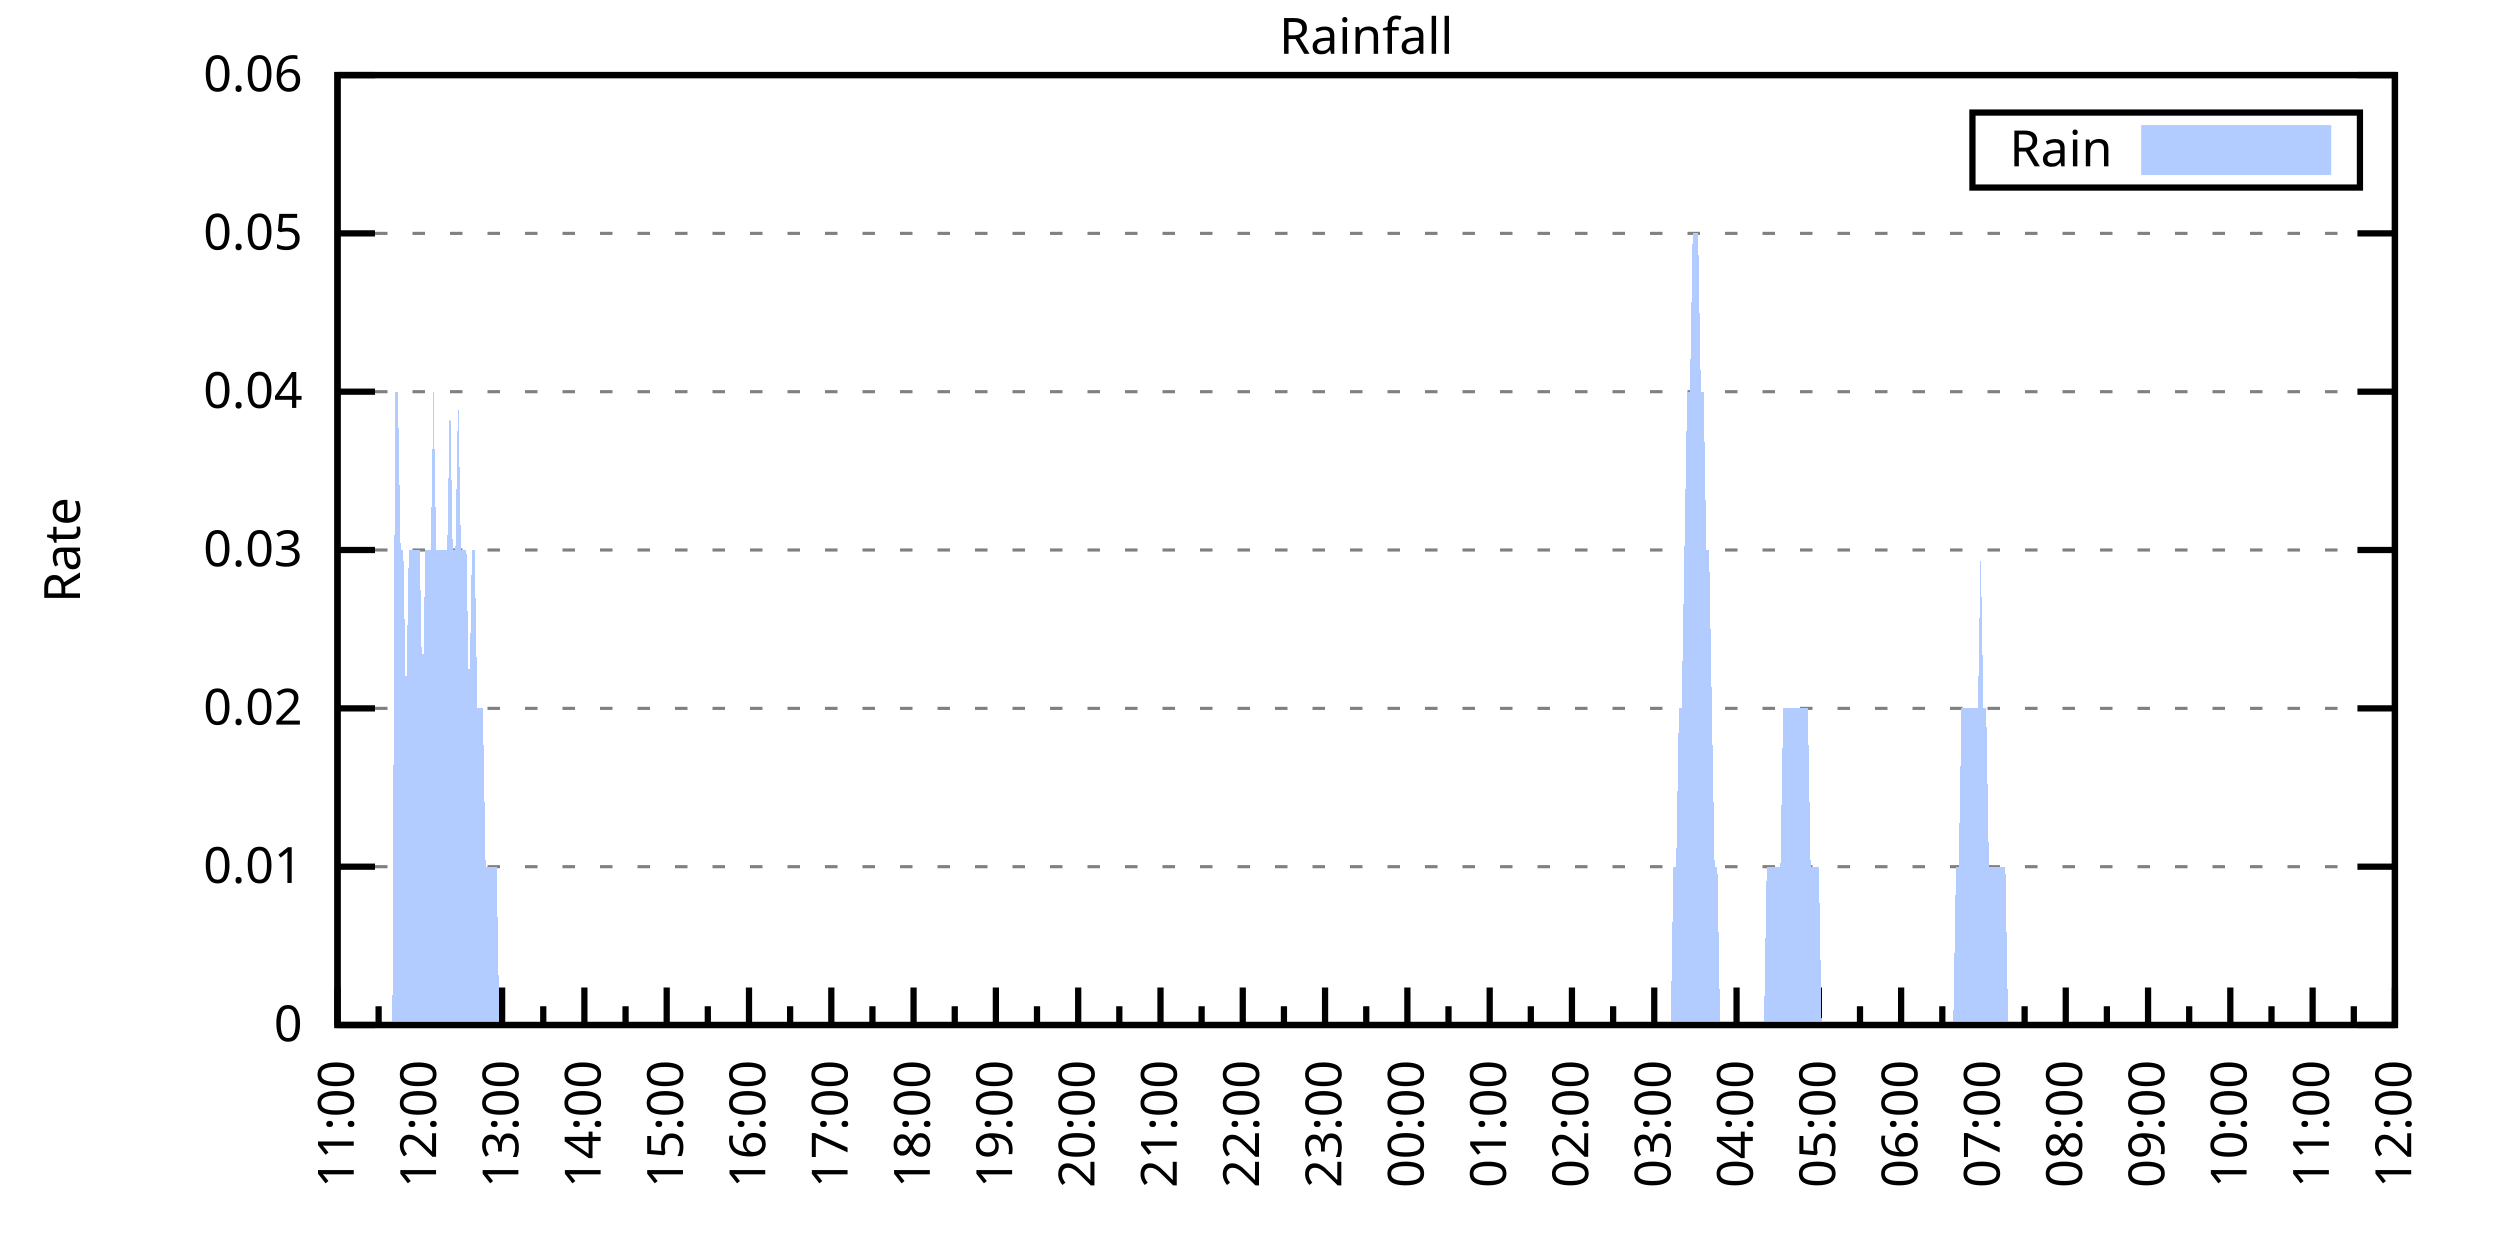
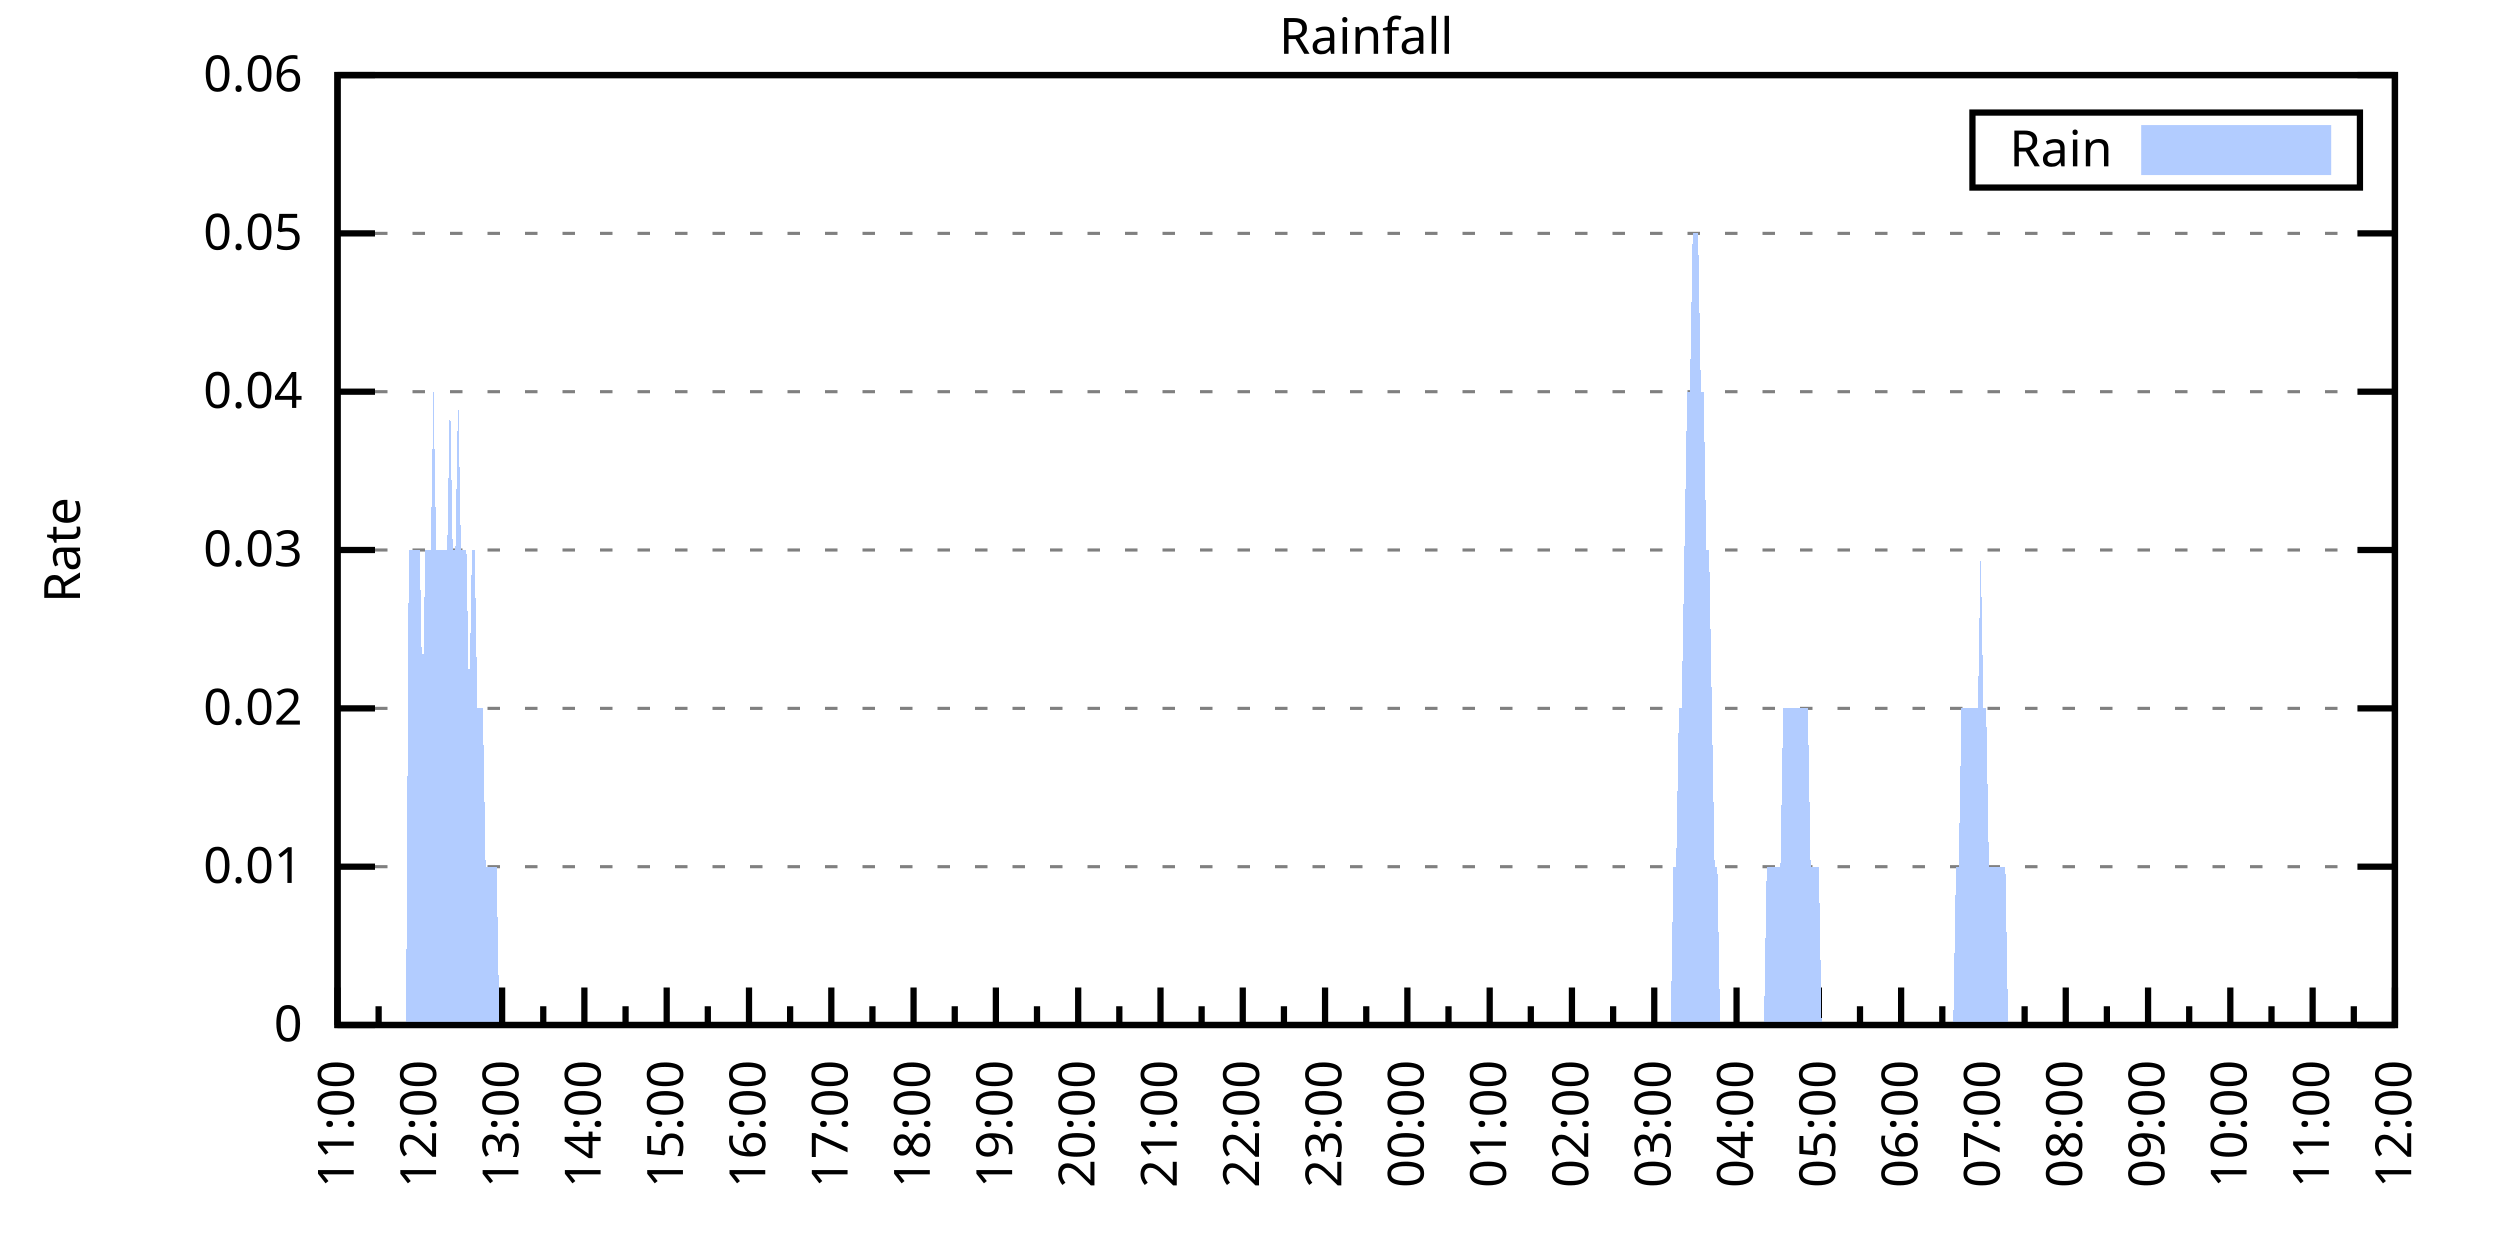
<svg xmlns="http://www.w3.org/2000/svg" xmlns:xlink="http://www.w3.org/1999/xlink" width="400" height="200" viewBox="0 0 400 200">
  <g id="gnuplot_canvas">
    <rect x="0" y="0" width="400" height="200" fill="none" />
    <defs>
      <circle id="gpDot" r="0.5" stroke-width="0.5" stroke="currentColor" />
      <path id="gpPt0" stroke-width="0.333" stroke="currentColor" d="M-1,0 h2 M0,-1 v2" />
      <path id="gpPt1" stroke-width="0.333" stroke="currentColor" d="M-1,-1 L1,1 M1,-1 L-1,1" />
      <path id="gpPt2" stroke-width="0.333" stroke="currentColor" d="M-1,0 L1,0 M0,-1 L0,1 M-1,-1 L1,1 M-1,1 L1,-1" />
      <rect id="gpPt3" stroke-width="0.333" stroke="currentColor" x="-1" y="-1" width="2" height="2" />
      <rect id="gpPt4" stroke-width="0.333" stroke="currentColor" fill="currentColor" x="-1" y="-1" width="2" height="2" />
      <circle id="gpPt5" stroke-width="0.333" stroke="currentColor" cx="0" cy="0" r="1" />
      <use xlink:href="#gpPt5" id="gpPt6" fill="currentColor" stroke="none" />
      <path id="gpPt7" stroke-width="0.333" stroke="currentColor" d="M0,-1.33 L-1.33,0.67 L1.33,0.67 z" />
      <use xlink:href="#gpPt7" id="gpPt8" fill="currentColor" stroke="none" />
      <use xlink:href="#gpPt7" id="gpPt9" stroke="currentColor" transform="rotate(180)" />
      <use xlink:href="#gpPt9" id="gpPt10" fill="currentColor" stroke="none" />
      <use xlink:href="#gpPt3" id="gpPt11" stroke="currentColor" transform="rotate(45)" />
      <use xlink:href="#gpPt11" id="gpPt12" fill="currentColor" stroke="none" />
      <path id="gpPt13" stroke-width="0.333" stroke="currentColor" d="M0,1.330 L1.265,0.411 L0.782,-1.067 L-0.782,-1.076 L-1.265,0.411 z" />
      <use xlink:href="#gpPt13" id="gpPt14" fill="currentColor" stroke="none" />
      <filter id="textbox" filterUnits="objectBoundingBox" x="0" y="0" height="1" width="1">
        <feFlood flood-color="white" flood-opacity="1" result="bgnd" />
        <feComposite in="SourceGraphic" in2="bgnd" operator="atop" />
      </filter>
      <filter id="greybox" filterUnits="objectBoundingBox" x="0" y="0" height="1" width="1">
        <feFlood flood-color="lightgrey" flood-opacity="1" result="grey" />
        <feComposite in="SourceGraphic" in2="grey" operator="atop" />
      </filter>
    </defs>
    <g fill="none" color="white" stroke="currentColor" stroke-width="1.00" stroke-linecap="butt" stroke-linejoin="miter">
</g>
    <g fill="none" color="black" stroke="currentColor" stroke-width="1.00" stroke-linecap="butt" stroke-linejoin="miter">
      <g stroke="none" shape-rendering="crispEdges">
        <polygon fill="rgb(255, 255, 255)" points="54.00,164.00 383.18,164.00 383.18,12.02 54.00,12.02 " />
      </g>
    </g>
    <g fill="none" color="black" stroke="currentColor" stroke-width="1.00" stroke-linecap="butt" stroke-linejoin="miter">
</g>
    <g fill="none" color="black" stroke="black" stroke-width="0.50" stroke-linecap="butt" stroke-linejoin="miter">
</g>
    <g fill="none" color="gray" stroke="currentColor" stroke-width="0.50" stroke-linecap="butt" stroke-linejoin="miter">
      <path stroke="gray" stroke-dasharray="2,4" class="gridline" d="M54.00,164.00 L383.19,164.00  " />
    </g>
    <g fill="none" color="gray" stroke="gray" stroke-width="1.00" stroke-linecap="butt" stroke-linejoin="miter">
</g>
    <g fill="none" color="black" stroke="currentColor" stroke-width="1.00" stroke-linecap="butt" stroke-linejoin="miter">
      <path stroke="black" d="M54.00,164.00 L60.00,164.00 M383.19,164.00 L377.19,164.00  " />
      <g transform="translate(48.40,166.60)" stroke="none" fill="black" font-family="Sans" font-size="8.00" text-anchor="end">
        <text>
          <tspan font-family="Sans"> 0</tspan>
        </text>
      </g>
    </g>
    <g fill="none" color="black" stroke="currentColor" stroke-width="1.00" stroke-linecap="butt" stroke-linejoin="miter">
</g>
    <g fill="none" color="black" stroke="black" stroke-width="0.50" stroke-linecap="butt" stroke-linejoin="miter">
</g>
    <g fill="none" color="gray" stroke="currentColor" stroke-width="0.50" stroke-linecap="butt" stroke-linejoin="miter">
      <path stroke="gray" stroke-dasharray="2,4" class="gridline" d="M54.00,138.67 L383.19,138.67  " />
    </g>
    <g fill="none" color="gray" stroke="gray" stroke-width="1.00" stroke-linecap="butt" stroke-linejoin="miter">
</g>
    <g fill="none" color="black" stroke="currentColor" stroke-width="1.00" stroke-linecap="butt" stroke-linejoin="miter">
      <path stroke="black" d="M54.00,138.67 L60.00,138.67 M383.19,138.67 L377.19,138.67  " />
      <g transform="translate(48.40,141.27)" stroke="none" fill="black" font-family="Sans" font-size="8.00" text-anchor="end">
        <text>
          <tspan font-family="Sans"> 0.01</tspan>
        </text>
      </g>
    </g>
    <g fill="none" color="black" stroke="currentColor" stroke-width="1.00" stroke-linecap="butt" stroke-linejoin="miter">
</g>
    <g fill="none" color="black" stroke="black" stroke-width="0.50" stroke-linecap="butt" stroke-linejoin="miter">
</g>
    <g fill="none" color="gray" stroke="currentColor" stroke-width="0.50" stroke-linecap="butt" stroke-linejoin="miter">
      <path stroke="gray" stroke-dasharray="2,4" class="gridline" d="M54.00,113.34 L383.19,113.34  " />
    </g>
    <g fill="none" color="gray" stroke="gray" stroke-width="1.00" stroke-linecap="butt" stroke-linejoin="miter">
</g>
    <g fill="none" color="black" stroke="currentColor" stroke-width="1.00" stroke-linecap="butt" stroke-linejoin="miter">
      <path stroke="black" d="M54.00,113.34 L60.00,113.34 M383.19,113.34 L377.19,113.34  " />
      <g transform="translate(48.40,115.94)" stroke="none" fill="black" font-family="Sans" font-size="8.00" text-anchor="end">
        <text>
          <tspan font-family="Sans"> 0.02</tspan>
        </text>
      </g>
    </g>
    <g fill="none" color="black" stroke="currentColor" stroke-width="1.00" stroke-linecap="butt" stroke-linejoin="miter">
</g>
    <g fill="none" color="black" stroke="black" stroke-width="0.50" stroke-linecap="butt" stroke-linejoin="miter">
</g>
    <g fill="none" color="gray" stroke="currentColor" stroke-width="0.50" stroke-linecap="butt" stroke-linejoin="miter">
      <path stroke="gray" stroke-dasharray="2,4" class="gridline" d="M54.00,88.00 L383.19,88.00  " />
    </g>
    <g fill="none" color="gray" stroke="gray" stroke-width="1.00" stroke-linecap="butt" stroke-linejoin="miter">
</g>
    <g fill="none" color="black" stroke="currentColor" stroke-width="1.00" stroke-linecap="butt" stroke-linejoin="miter">
      <path stroke="black" d="M54.00,88.00 L60.00,88.00 M383.19,88.00 L377.19,88.00  " />
      <g transform="translate(48.40,90.60)" stroke="none" fill="black" font-family="Sans" font-size="8.00" text-anchor="end">
        <text>
          <tspan font-family="Sans"> 0.03</tspan>
        </text>
      </g>
    </g>
    <g fill="none" color="black" stroke="currentColor" stroke-width="1.00" stroke-linecap="butt" stroke-linejoin="miter">
</g>
    <g fill="none" color="black" stroke="black" stroke-width="0.50" stroke-linecap="butt" stroke-linejoin="miter">
</g>
    <g fill="none" color="gray" stroke="currentColor" stroke-width="0.50" stroke-linecap="butt" stroke-linejoin="miter">
      <path stroke="gray" stroke-dasharray="2,4" class="gridline" d="M54.00,62.67 L383.19,62.67  " />
    </g>
    <g fill="none" color="gray" stroke="gray" stroke-width="1.00" stroke-linecap="butt" stroke-linejoin="miter">
</g>
    <g fill="none" color="black" stroke="currentColor" stroke-width="1.00" stroke-linecap="butt" stroke-linejoin="miter">
      <path stroke="black" d="M54.00,62.67 L60.00,62.67 M383.19,62.67 L377.19,62.67  " />
      <g transform="translate(48.40,65.27)" stroke="none" fill="black" font-family="Sans" font-size="8.00" text-anchor="end">
        <text>
          <tspan font-family="Sans"> 0.04</tspan>
        </text>
      </g>
    </g>
    <g fill="none" color="black" stroke="currentColor" stroke-width="1.00" stroke-linecap="butt" stroke-linejoin="miter">
</g>
    <g fill="none" color="black" stroke="black" stroke-width="0.50" stroke-linecap="butt" stroke-linejoin="miter">
</g>
    <g fill="none" color="gray" stroke="currentColor" stroke-width="0.50" stroke-linecap="butt" stroke-linejoin="miter">
      <path stroke="gray" stroke-dasharray="2,4" class="gridline" d="M54.00,37.34 L383.19,37.34  " />
    </g>
    <g fill="none" color="gray" stroke="gray" stroke-width="1.00" stroke-linecap="butt" stroke-linejoin="miter">
</g>
    <g fill="none" color="black" stroke="currentColor" stroke-width="1.00" stroke-linecap="butt" stroke-linejoin="miter">
      <path stroke="black" d="M54.00,37.34 L60.00,37.34 M383.19,37.34 L377.19,37.34  " />
      <g transform="translate(48.40,39.94)" stroke="none" fill="black" font-family="Sans" font-size="8.00" text-anchor="end">
        <text>
          <tspan font-family="Sans"> 0.05</tspan>
        </text>
      </g>
    </g>
    <g fill="none" color="black" stroke="currentColor" stroke-width="1.00" stroke-linecap="butt" stroke-linejoin="miter">
</g>
    <g fill="none" color="black" stroke="black" stroke-width="0.50" stroke-linecap="butt" stroke-linejoin="miter">
</g>
    <g fill="none" color="gray" stroke="currentColor" stroke-width="0.50" stroke-linecap="butt" stroke-linejoin="miter">
      <path stroke="gray" stroke-dasharray="2,4" class="gridline" d="M54.00,12.01 L383.19,12.01  " />
    </g>
    <g fill="none" color="gray" stroke="gray" stroke-width="1.00" stroke-linecap="butt" stroke-linejoin="miter">
</g>
    <g fill="none" color="black" stroke="currentColor" stroke-width="1.00" stroke-linecap="butt" stroke-linejoin="miter">
      <path stroke="black" d="M54.00,12.01 L60.00,12.01 M383.19,12.01 L377.19,12.01  " />
      <g transform="translate(48.40,14.61)" stroke="none" fill="black" font-family="Sans" font-size="8.00" text-anchor="end">
        <text>
          <tspan font-family="Sans"> 0.06</tspan>
        </text>
      </g>
    </g>
    <g fill="none" color="black" stroke="currentColor" stroke-width="1.00" stroke-linecap="butt" stroke-linejoin="miter">
      <path stroke="black" d="M54.00,164.00 L54.00,158.00  " />
      <g transform="translate(56.60,169.60) rotate(270)" stroke="none" fill="black" font-family="Sans" font-size="8.00" text-anchor="end">
        <text>
          <tspan font-family="Sans">11:00</tspan>
        </text>
      </g>
    </g>
    <g fill="none" color="black" stroke="currentColor" stroke-width="1.00" stroke-linecap="butt" stroke-linejoin="miter">
      <path stroke="black" d="M60.58,164.00 L60.58,161.00 M67.17,164.00 L67.17,158.00  " />
      <g transform="translate(69.77,169.60) rotate(270)" stroke="none" fill="black" font-family="Sans" font-size="8.00" text-anchor="end">
        <text>
          <tspan font-family="Sans">12:00</tspan>
        </text>
      </g>
    </g>
    <g fill="none" color="black" stroke="currentColor" stroke-width="1.00" stroke-linecap="butt" stroke-linejoin="miter">
      <path stroke="black" d="M73.75,164.00 L73.75,161.00 M80.34,164.00 L80.34,158.00  " />
      <g transform="translate(82.94,169.60) rotate(270)" stroke="none" fill="black" font-family="Sans" font-size="8.00" text-anchor="end">
        <text>
          <tspan font-family="Sans">13:00</tspan>
        </text>
      </g>
    </g>
    <g fill="none" color="black" stroke="currentColor" stroke-width="1.00" stroke-linecap="butt" stroke-linejoin="miter">
      <path stroke="black" d="M86.92,164.00 L86.92,161.00 M93.50,164.00 L93.50,158.00  " />
      <g transform="translate(96.10,169.60) rotate(270)" stroke="none" fill="black" font-family="Sans" font-size="8.00" text-anchor="end">
        <text>
          <tspan font-family="Sans">14:00</tspan>
        </text>
      </g>
    </g>
    <g fill="none" color="black" stroke="currentColor" stroke-width="1.00" stroke-linecap="butt" stroke-linejoin="miter">
      <path stroke="black" d="M100.09,164.00 L100.09,161.00 M106.67,164.00 L106.67,158.00  " />
      <g transform="translate(109.27,169.60) rotate(270)" stroke="none" fill="black" font-family="Sans" font-size="8.00" text-anchor="end">
        <text>
          <tspan font-family="Sans">15:00</tspan>
        </text>
      </g>
    </g>
    <g fill="none" color="black" stroke="currentColor" stroke-width="1.00" stroke-linecap="butt" stroke-linejoin="miter">
      <path stroke="black" d="M113.25,164.00 L113.25,161.00 M119.84,164.00 L119.84,158.00  " />
      <g transform="translate(122.44,169.60) rotate(270)" stroke="none" fill="black" font-family="Sans" font-size="8.00" text-anchor="end">
        <text>
          <tspan font-family="Sans">16:00</tspan>
        </text>
      </g>
    </g>
    <g fill="none" color="black" stroke="currentColor" stroke-width="1.00" stroke-linecap="butt" stroke-linejoin="miter">
      <path stroke="black" d="M126.42,164.00 L126.42,161.00 M133.01,164.00 L133.01,158.00  " />
      <g transform="translate(135.61,169.60) rotate(270)" stroke="none" fill="black" font-family="Sans" font-size="8.00" text-anchor="end">
        <text>
          <tspan font-family="Sans">17:00</tspan>
        </text>
      </g>
    </g>
    <g fill="none" color="black" stroke="currentColor" stroke-width="1.00" stroke-linecap="butt" stroke-linejoin="miter">
      <path stroke="black" d="M139.59,164.00 L139.59,161.00 M146.17,164.00 L146.17,158.00  " />
      <g transform="translate(148.77,169.60) rotate(270)" stroke="none" fill="black" font-family="Sans" font-size="8.00" text-anchor="end">
        <text>
          <tspan font-family="Sans">18:00</tspan>
        </text>
      </g>
    </g>
    <g fill="none" color="black" stroke="currentColor" stroke-width="1.00" stroke-linecap="butt" stroke-linejoin="miter">
      <path stroke="black" d="M152.76,164.00 L152.76,161.00 M159.34,164.00 L159.34,158.00  " />
      <g transform="translate(161.94,169.60) rotate(270)" stroke="none" fill="black" font-family="Sans" font-size="8.00" text-anchor="end">
        <text>
          <tspan font-family="Sans">19:00</tspan>
        </text>
      </g>
    </g>
    <g fill="none" color="black" stroke="currentColor" stroke-width="1.00" stroke-linecap="butt" stroke-linejoin="miter">
      <path stroke="black" d="M165.92,164.00 L165.92,161.00 M172.51,164.00 L172.51,158.00  " />
      <g transform="translate(175.11,169.60) rotate(270)" stroke="none" fill="black" font-family="Sans" font-size="8.00" text-anchor="end">
        <text>
          <tspan font-family="Sans">20:00</tspan>
        </text>
      </g>
    </g>
    <g fill="none" color="black" stroke="currentColor" stroke-width="1.00" stroke-linecap="butt" stroke-linejoin="miter">
      <path stroke="black" d="M179.09,164.00 L179.09,161.00 M185.68,164.00 L185.68,158.00  " />
      <g transform="translate(188.28,169.60) rotate(270)" stroke="none" fill="black" font-family="Sans" font-size="8.00" text-anchor="end">
        <text>
          <tspan font-family="Sans">21:00</tspan>
        </text>
      </g>
    </g>
    <g fill="none" color="black" stroke="currentColor" stroke-width="1.00" stroke-linecap="butt" stroke-linejoin="miter">
      <path stroke="black" d="M192.26,164.00 L192.26,161.00 M198.84,164.00 L198.84,158.00  " />
      <g transform="translate(201.44,169.60) rotate(270)" stroke="none" fill="black" font-family="Sans" font-size="8.00" text-anchor="end">
        <text>
          <tspan font-family="Sans">22:00</tspan>
        </text>
      </g>
    </g>
    <g fill="none" color="black" stroke="currentColor" stroke-width="1.00" stroke-linecap="butt" stroke-linejoin="miter">
      <path stroke="black" d="M205.43,164.00 L205.43,161.00 M212.01,164.00 L212.01,158.00  " />
      <g transform="translate(214.61,169.60) rotate(270)" stroke="none" fill="black" font-family="Sans" font-size="8.00" text-anchor="end">
        <text>
          <tspan font-family="Sans">23:00</tspan>
        </text>
      </g>
    </g>
    <g fill="none" color="black" stroke="currentColor" stroke-width="1.00" stroke-linecap="butt" stroke-linejoin="miter">
      <path stroke="black" d="M218.60,164.00 L218.60,161.00 M225.18,164.00 L225.18,158.00  " />
      <g transform="translate(227.78,169.60) rotate(270)" stroke="none" fill="black" font-family="Sans" font-size="8.00" text-anchor="end">
        <text>
          <tspan font-family="Sans">00:00</tspan>
        </text>
      </g>
    </g>
    <g fill="none" color="black" stroke="currentColor" stroke-width="1.00" stroke-linecap="butt" stroke-linejoin="miter">
      <path stroke="black" d="M231.76,164.00 L231.76,161.00 M238.35,164.00 L238.35,158.00  " />
      <g transform="translate(240.95,169.60) rotate(270)" stroke="none" fill="black" font-family="Sans" font-size="8.00" text-anchor="end">
        <text>
          <tspan font-family="Sans">01:00</tspan>
        </text>
      </g>
    </g>
    <g fill="none" color="black" stroke="currentColor" stroke-width="1.00" stroke-linecap="butt" stroke-linejoin="miter">
      <path stroke="black" d="M244.93,164.00 L244.93,161.00 M251.51,164.00 L251.51,158.00  " />
      <g transform="translate(254.11,169.60) rotate(270)" stroke="none" fill="black" font-family="Sans" font-size="8.00" text-anchor="end">
        <text>
          <tspan font-family="Sans">02:00</tspan>
        </text>
      </g>
    </g>
    <g fill="none" color="black" stroke="currentColor" stroke-width="1.00" stroke-linecap="butt" stroke-linejoin="miter">
      <path stroke="black" d="M258.10,164.00 L258.10,161.00 M264.68,164.00 L264.68,158.00  " />
      <g transform="translate(267.28,169.60) rotate(270)" stroke="none" fill="black" font-family="Sans" font-size="8.00" text-anchor="end">
        <text>
          <tspan font-family="Sans">03:00</tspan>
        </text>
      </g>
    </g>
    <g fill="none" color="black" stroke="currentColor" stroke-width="1.00" stroke-linecap="butt" stroke-linejoin="miter">
      <path stroke="black" d="M271.27,164.00 L271.27,161.00 M277.85,164.00 L277.85,158.00  " />
      <g transform="translate(280.45,169.60) rotate(270)" stroke="none" fill="black" font-family="Sans" font-size="8.00" text-anchor="end">
        <text>
          <tspan font-family="Sans">04:00</tspan>
        </text>
      </g>
    </g>
    <g fill="none" color="black" stroke="currentColor" stroke-width="1.00" stroke-linecap="butt" stroke-linejoin="miter">
      <path stroke="black" d="M284.43,164.00 L284.43,161.00 M291.02,164.00 L291.02,158.00  " />
      <g transform="translate(293.62,169.60) rotate(270)" stroke="none" fill="black" font-family="Sans" font-size="8.00" text-anchor="end">
        <text>
          <tspan font-family="Sans">05:00</tspan>
        </text>
      </g>
    </g>
    <g fill="none" color="black" stroke="currentColor" stroke-width="1.00" stroke-linecap="butt" stroke-linejoin="miter">
      <path stroke="black" d="M297.60,164.00 L297.60,161.00 M304.18,164.00 L304.18,158.00  " />
      <g transform="translate(306.78,169.60) rotate(270)" stroke="none" fill="black" font-family="Sans" font-size="8.00" text-anchor="end">
        <text>
          <tspan font-family="Sans">06:00</tspan>
        </text>
      </g>
    </g>
    <g fill="none" color="black" stroke="currentColor" stroke-width="1.00" stroke-linecap="butt" stroke-linejoin="miter">
      <path stroke="black" d="M310.77,164.00 L310.77,161.00 M317.35,164.00 L317.35,158.00  " />
      <g transform="translate(319.95,169.60) rotate(270)" stroke="none" fill="black" font-family="Sans" font-size="8.00" text-anchor="end">
        <text>
          <tspan font-family="Sans">07:00</tspan>
        </text>
      </g>
    </g>
    <g fill="none" color="black" stroke="currentColor" stroke-width="1.00" stroke-linecap="butt" stroke-linejoin="miter">
      <path stroke="black" d="M323.94,164.00 L323.94,161.00 M330.52,164.00 L330.52,158.00  " />
      <g transform="translate(333.12,169.60) rotate(270)" stroke="none" fill="black" font-family="Sans" font-size="8.00" text-anchor="end">
        <text>
          <tspan font-family="Sans">08:00</tspan>
        </text>
      </g>
    </g>
    <g fill="none" color="black" stroke="currentColor" stroke-width="1.00" stroke-linecap="butt" stroke-linejoin="miter">
      <path stroke="black" d="M337.10,164.00 L337.10,161.00 M343.69,164.00 L343.69,158.00  " />
      <g transform="translate(346.29,169.60) rotate(270)" stroke="none" fill="black" font-family="Sans" font-size="8.00" text-anchor="end">
        <text>
          <tspan font-family="Sans">09:00</tspan>
        </text>
      </g>
    </g>
    <g fill="none" color="black" stroke="currentColor" stroke-width="1.00" stroke-linecap="butt" stroke-linejoin="miter">
      <path stroke="black" d="M350.27,164.00 L350.27,161.00 M356.85,164.00 L356.85,158.00  " />
      <g transform="translate(359.45,169.60) rotate(270)" stroke="none" fill="black" font-family="Sans" font-size="8.00" text-anchor="end">
        <text>
          <tspan font-family="Sans">10:00</tspan>
        </text>
      </g>
    </g>
    <g fill="none" color="black" stroke="currentColor" stroke-width="1.00" stroke-linecap="butt" stroke-linejoin="miter">
      <path stroke="black" d="M363.44,164.00 L363.44,161.00 M370.02,164.00 L370.02,158.00  " />
      <g transform="translate(372.62,169.60) rotate(270)" stroke="none" fill="black" font-family="Sans" font-size="8.00" text-anchor="end">
        <text>
          <tspan font-family="Sans">11:00</tspan>
        </text>
      </g>
    </g>
    <g fill="none" color="black" stroke="currentColor" stroke-width="1.00" stroke-linecap="butt" stroke-linejoin="miter">
      <path stroke="black" d="M376.61,164.00 L376.61,161.00 M383.19,164.00 L383.19,158.00  " />
      <g transform="translate(385.79,169.60) rotate(270)" stroke="none" fill="black" font-family="Sans" font-size="8.00" text-anchor="end">
        <text>
          <tspan font-family="Sans">12:00</tspan>
        </text>
      </g>
    </g>
    <g fill="none" color="black" stroke="currentColor" stroke-width="1.00" stroke-linecap="butt" stroke-linejoin="miter">
</g>
    <g fill="none" color="black" stroke="currentColor" stroke-width="1.00" stroke-linecap="butt" stroke-linejoin="miter">
      <path stroke="black" d="M54.00,12.01 L54.00,164.00 L383.19,164.00 L383.19,12.01 L54.00,12.01 Z  " />
    </g>
    <g fill="none" color="black" stroke="currentColor" stroke-width="1.00" stroke-linecap="butt" stroke-linejoin="miter">
      <g transform="translate(12.80,88.01) rotate(270)" stroke="none" fill="black" font-family="Sans" font-size="8.00" text-anchor="middle">
        <text>
          <tspan font-family="Sans">Rate</tspan>
        </text>
      </g>
    </g>
    <g fill="none" color="black" stroke="currentColor" stroke-width="1.00" stroke-linecap="butt" stroke-linejoin="miter">
</g>
    <g fill="none" color="black" stroke="currentColor" stroke-width="1.00" stroke-linecap="butt" stroke-linejoin="miter">
      <path stroke="black" d="M315.59,30.01 L315.59,18.01 L377.59,18.01 L377.59,30.01 L315.59,30.01 Z  " />
    </g>
    <g id="Rainfall_plot_1">
      <g fill="none" color="white" stroke="black" stroke-width="2.00" stroke-linecap="butt" stroke-linejoin="miter">
</g>
      <g fill="none" color="black" stroke="currentColor" stroke-width="2.00" stroke-linecap="butt" stroke-linejoin="miter">
        <g transform="translate(337.99,26.61)" stroke="none" fill="black" font-family="Sans" font-size="8.00" text-anchor="end">
          <text>
            <tspan font-family="Sans">Rain</tspan>
          </text>
        </g>
      </g>
      <g fill="none" color="black" stroke="currentColor" stroke-width="2.00" stroke-linecap="butt" stroke-linejoin="miter">
        <g stroke="none" shape-rendering="crispEdges">
          <polygon fill="rgb(178, 204, 255)" points="343.59,27.01 371.99,27.01 371.99,21.01 343.59,21.01 " />
        </g>
        <path stroke="rgb(178, 204, 255)" d="M343.59,27.01 L371.99,27.01 L371.99,21.01 L343.59,21.01 L343.59,27.01 Z  " />
      </g>
      <g fill="none" color="black" stroke="currentColor" stroke-width="2.00" stroke-linecap="butt" stroke-linejoin="miter">
        <g stroke="none" shape-rendering="crispEdges">
-           <polygon fill="rgb(178, 204, 255)" points="58.83,164.00 59.27,164.00 59.71,164.00 60.14,164.00 60.58,164.00 61.02,164.00 61.46,164.00 61.90,164.00 62.34,164.00 62.78,164.00 63.22,62.67 63.66,62.67 64.10,88.00 64.53,88.00 64.97,113.34 65.41,88.00 65.85,88.00 66.29,88.00 66.73,88.00 67.17,88.00 67.61,113.34 68.05,88.00 68.48,88.00 68.92,88.00 69.36,62.67 69.80,88.00 70.24,88.00 70.68,88.00 71.12,88.00 71.56,88.00 72.00,62.67 72.43,88.00 72.87,88.00 73.31,62.67 73.75,88.00 74.19,88.00 74.63,88.00 75.07,113.34 75.51,88.00 75.95,88.00 76.38,113.34 76.82,113.34 77.26,113.34 77.70,138.67 78.14,138.67 78.58,138.67 79.02,138.67 79.46,138.67 79.90,164.00 80.34,164.00 80.77,164.00 81.21,164.00 81.65,164.00 82.09,164.00 82.53,164.00 82.97,164.00 83.41,164.00 83.85,164.00 84.29,164.00 84.72,164.00 85.16,164.00 85.60,164.00 86.04,164.00 86.48,164.00 86.92,164.00 87.36,164.00 87.80,164.00 88.24,164.00 88.67,164.00 89.11,164.00 89.55,164.00 89.99,164.00 90.43,164.00 90.87,164.00 91.31,164.00 91.75,164.00 92.19,164.00 92.62,164.00 93.06,164.00 93.50,164.00 93.94,164.00 94.38,164.00 94.82,164.00 95.26,164.00 95.70,164.00 96.14,164.00 96.58,164.00 97.01,164.00 97.45,164.00 97.89,164.00 98.33,164.00 98.77,164.00 99.21,164.00 99.65,164.00 100.09,164.00 100.53,164.00 100.96,164.00 101.40,164.00 101.84,164.00 102.28,164.00 102.72,164.00 103.16,164.00 103.60,164.00 104.04,164.00 104.48,164.00 104.91,164.00 105.35,164.00 105.79,164.00 106.23,164.00 106.67,164.00 107.11,164.00 107.55,164.00 107.99,164.00 108.43,164.00 108.87,164.00 109.30,164.00 109.74,164.00 110.18,164.00 110.62,164.00 111.06,164.00 111.50,164.00 111.94,164.00 112.38,164.00 112.82,164.00 113.25,164.00 113.69,164.00 114.13,164.00 114.57,164.00 115.01,164.00 115.45,164.00 115.89,164.00 116.33,164.00 116.77,164.00 117.20,164.00 117.64,164.00 118.08,164.00 118.52,164.00 118.96,164.00 119.40,164.00 119.84,164.00 120.28,164.00 120.72,164.00 121.15,164.00 121.59,164.00 122.03,164.00 122.47,164.00 122.91,164.00 123.35,164.00 123.79,164.00 124.23,164.00 124.67,164.00 125.11,164.00 125.54,164.00 125.98,164.00 126.42,164.00 126.86,164.00 127.30,164.00 127.74,164.00 128.18,164.00 128.62,164.00 129.06,164.00 129.49,164.00 129.93,164.00 130.37,164.00 130.81,164.00 131.25,164.00 131.69,164.00 132.13,164.00 132.57,164.00 133.01,164.00 133.44,164.00 133.88,164.00 134.32,164.00 134.76,164.00 135.20,164.00 135.64,164.00 136.08,164.00 136.52,164.00 136.96,164.00 137.39,164.00 137.83,164.00 138.27,164.00 138.71,164.00 139.15,164.00 139.59,164.00 140.03,164.00 140.47,164.00 140.91,164.00 141.35,164.00 141.78,164.00 142.22,164.00 142.66,164.00 143.10,164.00 143.54,164.00 143.98,164.00 144.42,164.00 144.86,164.00 145.30,164.00 145.73,164.00 146.17,164.00 146.61,164.00 147.05,164.00 147.49,164.00 147.93,164.00 148.37,164.00 148.81,164.00 149.25,164.00 149.68,164.00 150.12,164.00 150.56,164.00 151.00,164.00 151.44,164.00 151.88,164.00 152.32,164.00 152.76,164.00 153.20,164.00 153.63,164.00 154.07,164.00 154.51,164.00 154.95,164.00 155.39,164.00 155.83,164.00 156.27,164.00 156.71,164.00 157.15,164.00 157.59,164.00 158.02,164.00 158.46,164.00 158.90,164.00 159.34,164.00 159.78,164.00 160.22,164.00 160.66,164.00 161.10,164.00 161.54,164.00 161.97,164.00 162.41,164.00 162.85,164.00 163.29,164.00 163.73,164.00 164.17,164.00 164.61,164.00 165.05,164.00 165.49,164.00 165.92,164.00 166.36,164.00 166.80,164.00 167.24,164.00 167.68,164.00 168.12,164.00 168.56,164.00 169.00,164.00 169.44,164.00 169.87,164.00 170.31,164.00 170.75,164.00 171.19,164.00 171.63,164.00 172.07,164.00 172.51,164.00 172.95,164.00 173.39,164.00 173.83,164.00 174.26,164.00 174.70,164.00 175.14,164.00 175.58,164.00 176.02,164.00 176.46,164.00 176.90,164.00 177.34,164.00 177.78,164.00 178.21,164.00 178.65,164.00 179.09,164.00 179.53,164.00 179.97,164.00 180.41,164.00 180.85,164.00 181.29,164.00 181.73,164.00 182.16,164.00 182.60,164.00 183.04,164.00 183.48,164.00 183.92,164.00 184.36,164.00 184.80,164.00 185.24,164.00 185.68,164.00 186.11,164.00 186.55,164.00 186.99,164.00 187.43,164.00 187.87,164.00 188.31,164.00 188.75,164.00 189.19,164.00 189.63,164.00 190.07,164.00 190.50,164.00 190.94,164.00 191.38,164.00 191.82,164.00 192.26,164.00 192.70,164.00 193.14,164.00 193.58,164.00 194.02,164.00 194.45,164.00 194.89,164.00 195.33,164.00 195.77,164.00 196.21,164.00 196.65,164.00 197.09,164.00 197.53,164.00 197.97,164.00 198.40,164.00 198.84,164.00 199.28,164.00 199.72,164.00 200.16,164.00 200.60,164.00 201.04,164.00 201.48,164.00 201.92,164.00 202.35,164.00 202.79,164.00 203.23,164.00 203.67,164.00 204.11,164.00 204.55,164.00 204.99,164.00 205.43,164.00 205.87,164.00 206.31,164.00 206.74,164.00 207.18,164.00 207.62,164.00 208.06,164.00 208.50,164.00 208.94,164.00 209.38,164.00 209.82,164.00 210.26,164.00 210.69,164.00 211.13,164.00 211.57,164.00 212.01,164.00 212.45,164.00 212.89,164.00 213.33,164.00 213.77,164.00 214.21,164.00 214.64,164.00 215.08,164.00 215.52,164.00 215.96,164.00 216.40,164.00 216.84,164.00 217.28,164.00 217.72,164.00 218.16,164.00 218.60,164.00 219.03,164.00 219.47,164.00 219.91,164.00 220.35,164.00 220.79,164.00 221.23,164.00 221.67,164.00 222.11,164.00 222.55,164.00 222.98,164.00 223.42,164.00 223.86,164.00 224.30,164.00 224.74,164.00 225.18,164.00 225.62,164.00 226.06,164.00 226.50,164.00 226.93,164.00 227.37,164.00 227.81,164.00 228.25,164.00 228.69,164.00 229.13,164.00 229.57,164.00 230.01,164.00 230.45,164.00 230.88,164.00 231.32,164.00 231.76,164.00 232.20,164.00 232.64,164.00 233.08,164.00 233.52,164.00 233.96,164.00 234.40,164.00 234.84,164.00 235.27,164.00 235.71,164.00 236.15,164.00 236.59,164.00 237.03,164.00 237.47,164.00 237.91,164.00 238.35,164.00 238.79,164.00 239.22,164.00 239.66,164.00 240.10,164.00 240.54,164.00 240.98,164.00 241.42,164.00 241.86,164.00 242.30,164.00 242.74,164.00 243.17,164.00 243.61,164.00 244.05,164.00 244.49,164.00 244.93,164.00 245.37,164.00 245.81,164.00 246.25,164.00 246.69,164.00 247.12,164.00 247.56,164.00 248.00,164.00 248.44,164.00 248.88,164.00 249.32,164.00 249.76,164.00 250.20,164.00 250.64,164.00 251.08,164.00 251.51,164.00 251.95,164.00 252.39,164.00 252.83,164.00 253.27,164.00 253.71,164.00 254.15,164.00 254.59,164.00 255.03,164.00 255.46,164.00 255.90,164.00 256.34,164.00 256.78,164.00 257.22,164.00 257.66,164.00 258.10,164.00 258.54,164.00 258.98,164.00 259.41,164.00 259.85,164.00 260.29,164.00 260.73,164.00 261.17,164.00 261.61,164.00 262.05,164.00 262.49,164.00 262.93,164.00 263.36,164.00 263.80,164.00 264.24,164.00 264.68,164.00 265.12,164.00 265.56,164.00 266.00,164.00 266.44,164.00 266.88,164.00 267.32,164.00 267.75,138.67 268.19,138.67 268.63,113.34 269.07,113.34 269.51,88.00 269.95,62.67 270.39,62.67 270.83,37.34 271.27,37.34 271.70,37.34 272.14,62.67 272.58,62.67 273.02,88.00 273.46,88.00 273.90,113.34 274.34,138.67 274.78,138.67 275.22,164.00 275.65,164.00 276.09,164.00 276.53,164.00 276.97,164.00 277.41,164.00 277.85,164.00 278.29,164.00 278.73,164.00 279.17,164.00 279.60,164.00 280.04,164.00 280.48,164.00 280.92,164.00 281.36,164.00 281.80,164.00 282.24,164.00 282.68,138.67 283.12,138.67 283.56,138.67 283.99,138.67 284.43,138.67 284.87,138.67 285.31,113.34 285.75,113.34 286.19,113.34 286.63,113.34 287.07,113.34 287.51,113.34 287.94,113.34 288.38,113.34 288.82,113.34 289.26,113.34 289.70,138.67 290.14,138.67 290.58,138.67 291.02,138.67 291.46,164.00 291.89,164.00 292.33,164.00 292.77,164.00 293.21,164.00 293.65,164.00 294.09,164.00 294.53,164.00 294.97,164.00 295.41,164.00 295.84,164.00 296.28,164.00 296.72,164.00 297.16,164.00 297.60,164.00 298.04,164.00 298.48,164.00 298.92,164.00 299.36,164.00 299.80,164.00 300.23,164.00 300.67,164.00 301.11,164.00 301.55,164.00 301.99,164.00 302.43,164.00 302.87,164.00 303.31,164.00 303.75,164.00 304.18,164.00 304.62,164.00 305.06,164.00 305.50,164.00 305.94,164.00 306.38,164.00 306.82,164.00 307.26,164.00 307.70,164.00 308.13,164.00 308.57,164.00 309.01,164.00 309.45,164.00 309.89,164.00 310.33,164.00 310.77,164.00 311.21,164.00 311.65,164.00 312.08,164.00 312.52,164.00 312.96,138.67 313.40,138.67 313.84,113.34 314.28,113.34 314.72,113.34 315.16,113.34 315.60,113.34 316.04,113.34 316.47,113.34 316.91,88.00 317.35,113.34 317.79,113.34 318.23,138.67 318.67,138.67 319.11,138.67 319.55,138.67 319.99,138.67 320.42,138.67 320.86,138.67 321.30,164.00 321.74,164.00 322.18,164.00 322.62,164.00 323.06,164.00 323.50,164.00 323.94,164.00 324.37,164.00 324.81,164.00 325.25,164.00 325.69,164.00 326.13,164.00 326.57,164.00 327.01,164.00 327.45,164.00 327.89,164.00 328.33,164.00 328.76,164.00 329.20,164.00 329.64,164.00 330.08,164.00 330.52,164.00 330.96,164.00 331.40,164.00 331.84,164.00 332.28,164.00 332.71,164.00 333.15,164.00 333.59,164.00 334.03,164.00 334.47,164.00 334.91,164.00 335.35,164.00 335.79,164.00 336.23,164.00 336.66,164.00 337.10,164.00 337.54,164.00 337.98,164.00 338.42,164.00 338.86,164.00 339.30,164.00 339.74,164.00 340.18,164.00 340.61,164.00 341.05,164.00 341.49,164.00 341.93,164.00 342.37,164.00 342.81,164.00 343.25,164.00 343.69,164.00 344.13,164.00 344.57,164.00 345.00,164.00 345.44,164.00 345.88,164.00 346.32,164.00 346.76,164.00 347.20,164.00 347.64,164.00 348.08,164.00 348.52,164.00 348.95,164.00 349.39,164.00 349.83,164.00 350.27,164.00 350.71,164.00 351.15,164.00 351.59,164.00 352.03,164.00 352.47,164.00 352.90,164.00 353.34,164.00 353.78,164.00 354.22,164.00 354.66,164.00 355.10,164.00 355.54,164.00 355.98,164.00 356.42,164.00 356.85,164.00 357.29,164.00 357.73,164.00 358.17,164.00 358.61,164.00 359.05,164.00 359.49,164.00 359.93,164.00 360.37,164.00 360.81,164.00 361.24,164.00 361.68,164.00 362.12,164.00 362.56,164.00 363.00,164.00 363.44,164.00 363.88,164.00 364.32,164.00 364.76,164.00 365.19,164.00 365.63,164.00 366.07,164.00 366.51,164.00 366.95,164.00 367.39,164.00 367.83,164.00 368.27,164.00 368.71,164.00 369.14,164.00 369.58,164.00 370.02,164.00 370.46,164.00 370.90,164.00 371.34,164.00 371.78,164.00 372.22,164.00 372.66,164.00 373.09,164.00 373.53,164.00 373.97,164.00 374.41,164.00 374.41,164.00 58.83,164.00 " />
+           <polygon fill="rgb(178, 204, 255)" points="61.02,164.00 61.46,164.00 61.90,164.00 62.34,164.00 62.78,164.00 63.22,164.00 63.66,164.00 64.10,164.00 64.53,164.00 64.97,164.00 65.41,88.00 65.85,88.00 66.29,88.00 66.73,88.00 67.17,88.00 67.61,113.34 68.05,88.00 68.48,88.00 68.92,88.00 69.36,62.67 69.80,88.00 70.24,88.00 70.68,88.00 71.12,88.00 71.56,88.00 72.00,62.67 72.43,88.00 72.87,88.00 73.31,62.67 73.75,88.00 74.19,88.00 74.63,88.00 75.07,113.34 75.51,88.00 75.95,88.00 76.38,113.34 76.82,113.34 77.26,113.34 77.70,138.67 78.14,138.67 78.58,138.67 79.02,138.67 79.46,138.67 79.90,164.00 80.34,164.00 80.77,164.00 81.21,164.00 81.65,164.00 82.09,164.00 82.53,164.00 82.97,164.00 83.41,164.00 83.85,164.00 84.29,164.00 84.72,164.00 85.16,164.00 85.60,164.00 86.04,164.00 86.48,164.00 86.92,164.00 87.36,164.00 87.80,164.00 88.24,164.00 88.67,164.00 89.11,164.00 89.55,164.00 89.99,164.00 90.43,164.00 90.87,164.00 91.31,164.00 91.75,164.00 92.19,164.00 92.62,164.00 93.06,164.00 93.50,164.00 93.94,164.00 94.38,164.00 94.82,164.00 95.26,164.00 95.70,164.00 96.14,164.00 96.58,164.00 97.01,164.00 97.45,164.00 97.89,164.00 98.33,164.00 98.77,164.00 99.21,164.00 99.65,164.00 100.09,164.00 100.53,164.00 100.96,164.00 101.40,164.00 101.84,164.00 102.28,164.00 102.72,164.00 103.16,164.00 103.60,164.00 104.04,164.00 104.48,164.00 104.91,164.00 105.35,164.00 105.79,164.00 106.23,164.00 106.67,164.00 107.11,164.00 107.55,164.00 107.99,164.00 108.43,164.00 108.87,164.00 109.30,164.00 109.74,164.00 110.18,164.00 110.62,164.00 111.06,164.00 111.50,164.00 111.94,164.00 112.38,164.00 112.82,164.00 113.25,164.00 113.69,164.00 114.13,164.00 114.57,164.00 115.01,164.00 115.45,164.00 115.89,164.00 116.33,164.00 116.77,164.00 117.20,164.00 117.64,164.00 118.08,164.00 118.52,164.00 118.96,164.00 119.40,164.00 119.84,164.00 120.28,164.00 120.72,164.00 121.15,164.00 121.59,164.00 122.03,164.00 122.47,164.00 122.91,164.00 123.35,164.00 123.79,164.00 124.23,164.00 124.67,164.00 125.11,164.00 125.54,164.00 125.98,164.00 126.42,164.00 126.86,164.00 127.30,164.00 127.74,164.00 128.18,164.00 128.62,164.00 129.06,164.00 129.49,164.00 129.93,164.00 130.37,164.00 130.81,164.00 131.25,164.00 131.69,164.00 132.13,164.00 132.57,164.00 133.01,164.00 133.44,164.00 133.88,164.00 134.32,164.00 134.76,164.00 135.20,164.00 135.64,164.00 136.08,164.00 136.52,164.00 136.96,164.00 137.39,164.00 137.83,164.00 138.27,164.00 138.71,164.00 139.15,164.00 139.59,164.00 140.03,164.00 140.47,164.00 140.91,164.00 141.35,164.00 141.78,164.00 142.22,164.00 142.66,164.00 143.10,164.00 143.54,164.00 143.98,164.00 144.42,164.00 144.86,164.00 145.30,164.00 145.73,164.00 146.17,164.00 146.61,164.00 147.05,164.00 147.49,164.00 147.93,164.00 148.37,164.00 148.81,164.00 149.25,164.00 149.68,164.00 150.12,164.00 150.56,164.00 151.00,164.00 151.44,164.00 151.88,164.00 152.32,164.00 152.76,164.00 153.20,164.00 153.63,164.00 154.07,164.00 154.51,164.00 154.95,164.00 155.39,164.00 155.83,164.00 156.27,164.00 156.71,164.00 157.15,164.00 157.59,164.00 158.02,164.00 158.46,164.00 158.90,164.00 159.34,164.00 159.78,164.00 160.22,164.00 160.66,164.00 161.10,164.00 161.54,164.00 161.97,164.00 162.41,164.00 162.85,164.00 163.29,164.00 163.73,164.00 164.17,164.00 164.61,164.00 165.05,164.00 165.49,164.00 165.92,164.00 166.36,164.00 166.80,164.00 167.24,164.00 167.68,164.00 168.12,164.00 168.56,164.00 169.00,164.00 169.44,164.00 169.87,164.00 170.31,164.00 170.75,164.00 171.19,164.00 171.63,164.00 172.07,164.00 172.51,164.00 172.95,164.00 173.39,164.00 173.83,164.00 174.26,164.00 174.70,164.00 175.14,164.00 175.58,164.00 176.02,164.00 176.46,164.00 176.90,164.00 177.34,164.00 177.78,164.00 178.21,164.00 178.65,164.00 179.09,164.00 179.53,164.00 179.97,164.00 180.41,164.00 180.85,164.00 181.29,164.00 181.73,164.00 182.16,164.00 182.60,164.00 183.04,164.00 183.48,164.00 183.92,164.00 184.36,164.00 184.80,164.00 185.24,164.00 185.68,164.00 186.11,164.00 186.55,164.00 186.99,164.00 187.43,164.00 187.87,164.00 188.31,164.00 188.75,164.00 189.19,164.00 189.63,164.00 190.07,164.00 190.50,164.00 190.94,164.00 191.38,164.00 191.82,164.00 192.26,164.00 192.70,164.00 193.14,164.00 193.58,164.00 194.02,164.00 194.45,164.00 194.89,164.00 195.33,164.00 195.77,164.00 196.21,164.00 196.65,164.00 197.09,164.00 197.53,164.00 197.97,164.00 198.40,164.00 198.84,164.00 199.28,164.00 199.72,164.00 200.16,164.00 200.60,164.00 201.04,164.00 201.48,164.00 201.92,164.00 202.35,164.00 202.79,164.00 203.23,164.00 203.67,164.00 204.11,164.00 204.55,164.00 204.99,164.00 205.43,164.00 205.87,164.00 206.31,164.00 206.74,164.00 207.18,164.00 207.62,164.00 208.06,164.00 208.50,164.00 208.94,164.00 209.38,164.00 209.82,164.00 210.26,164.00 210.69,164.00 211.13,164.00 211.57,164.00 212.01,164.00 212.45,164.00 212.89,164.00 213.33,164.00 213.77,164.00 214.21,164.00 214.64,164.00 215.08,164.00 215.52,164.00 215.96,164.00 216.40,164.00 216.84,164.00 217.28,164.00 217.72,164.00 218.16,164.00 218.60,164.00 219.03,164.00 219.47,164.00 219.91,164.00 220.35,164.00 220.79,164.00 221.23,164.00 221.67,164.00 222.11,164.00 222.55,164.00 222.98,164.00 223.42,164.00 223.86,164.00 224.30,164.00 224.74,164.00 225.18,164.00 225.62,164.00 226.06,164.00 226.50,164.00 226.93,164.00 227.37,164.00 227.81,164.00 228.25,164.00 228.69,164.00 229.13,164.00 229.57,164.00 230.01,164.00 230.45,164.00 230.88,164.00 231.32,164.00 231.76,164.00 232.20,164.00 232.64,164.00 233.08,164.00 233.52,164.00 233.96,164.00 234.40,164.00 234.84,164.00 235.27,164.00 235.71,164.00 236.15,164.00 236.59,164.00 237.03,164.00 237.47,164.00 237.91,164.00 238.35,164.00 238.79,164.00 239.22,164.00 239.66,164.00 240.10,164.00 240.54,164.00 240.98,164.00 241.42,164.00 241.86,164.00 242.30,164.00 242.74,164.00 243.17,164.00 243.61,164.00 244.05,164.00 244.49,164.00 244.93,164.00 245.37,164.00 245.81,164.00 246.25,164.00 246.69,164.00 247.12,164.00 247.56,164.00 248.00,164.00 248.44,164.00 248.88,164.00 249.32,164.00 249.76,164.00 250.20,164.00 250.64,164.00 251.08,164.00 251.51,164.00 251.95,164.00 252.39,164.00 252.83,164.00 253.27,164.00 253.71,164.00 254.15,164.00 254.59,164.00 255.03,164.00 255.46,164.00 255.90,164.00 256.34,164.00 256.78,164.00 257.22,164.00 257.66,164.00 258.10,164.00 258.54,164.00 258.98,164.00 259.41,164.00 259.85,164.00 260.29,164.00 260.73,164.00 261.17,164.00 261.61,164.00 262.05,164.00 262.49,164.00 262.93,164.00 263.36,164.00 263.80,164.00 264.24,164.00 264.68,164.00 265.12,164.00 265.56,164.00 266.00,164.00 266.44,164.00 266.88,164.00 267.32,164.00 267.75,138.67 268.19,138.67 268.63,113.34 269.07,113.34 269.51,88.00 269.95,62.67 270.39,62.67 270.83,37.34 271.27,37.34 271.70,37.34 272.14,62.67 272.58,62.67 273.02,88.00 273.46,88.00 273.90,113.34 274.34,138.67 274.78,138.67 275.22,164.00 275.65,164.00 276.09,164.00 276.53,164.00 276.97,164.00 277.41,164.00 277.85,164.00 278.29,164.00 278.73,164.00 279.17,164.00 279.60,164.00 280.04,164.00 280.48,164.00 280.92,164.00 281.36,164.00 281.80,164.00 282.24,164.00 282.68,138.67 283.12,138.67 283.56,138.67 283.99,138.67 284.43,138.67 284.87,138.67 285.31,113.34 285.75,113.34 286.19,113.34 286.63,113.34 287.07,113.34 287.51,113.34 287.94,113.34 288.38,113.34 288.82,113.34 289.26,113.34 289.70,138.67 290.14,138.67 290.58,138.67 291.02,138.67 291.46,164.00 291.89,164.00 292.33,164.00 292.77,164.00 293.21,164.00 293.65,164.00 294.09,164.00 294.53,164.00 294.97,164.00 295.41,164.00 295.84,164.00 296.28,164.00 296.72,164.00 297.16,164.00 297.60,164.00 298.04,164.00 298.48,164.00 298.92,164.00 299.36,164.00 299.80,164.00 300.23,164.00 300.67,164.00 301.11,164.00 301.55,164.00 301.99,164.00 302.43,164.00 302.87,164.00 303.31,164.00 303.75,164.00 304.18,164.00 304.62,164.00 305.06,164.00 305.50,164.00 305.94,164.00 306.38,164.00 306.82,164.00 307.26,164.00 307.70,164.00 308.13,164.00 308.57,164.00 309.01,164.00 309.45,164.00 309.89,164.00 310.33,164.00 310.77,164.00 311.21,164.00 311.65,164.00 312.08,164.00 312.52,164.00 312.96,138.67 313.40,138.67 313.84,113.34 314.28,113.34 314.72,113.34 315.16,113.34 315.60,113.34 316.04,113.34 316.47,113.34 316.91,88.00 317.35,113.34 317.79,113.34 318.23,138.67 318.67,138.67 319.11,138.67 319.55,138.67 319.99,138.67 320.42,138.67 320.86,138.67 321.30,164.00 321.74,164.00 322.18,164.00 322.62,164.00 323.06,164.00 323.50,164.00 323.94,164.00 324.37,164.00 324.81,164.00 325.25,164.00 325.69,164.00 326.13,164.00 326.57,164.00 327.01,164.00 327.45,164.00 327.89,164.00 328.33,164.00 328.76,164.00 329.20,164.00 329.64,164.00 330.08,164.00 330.52,164.00 330.96,164.00 331.40,164.00 331.84,164.00 332.28,164.00 332.71,164.00 333.15,164.00 333.59,164.00 334.03,164.00 334.47,164.00 334.91,164.00 335.35,164.00 335.79,164.00 336.23,164.00 336.66,164.00 337.10,164.00 337.54,164.00 337.98,164.00 338.42,164.00 338.86,164.00 339.30,164.00 339.74,164.00 340.18,164.00 340.61,164.00 341.05,164.00 341.49,164.00 341.93,164.00 342.37,164.00 342.81,164.00 343.25,164.00 343.69,164.00 344.13,164.00 344.57,164.00 345.00,164.00 345.44,164.00 345.88,164.00 346.32,164.00 346.76,164.00 347.20,164.00 347.64,164.00 348.08,164.00 348.52,164.00 348.95,164.00 349.39,164.00 349.83,164.00 350.27,164.00 350.71,164.00 351.15,164.00 351.59,164.00 352.03,164.00 352.47,164.00 352.90,164.00 353.34,164.00 353.78,164.00 354.22,164.00 354.66,164.00 355.10,164.00 355.54,164.00 355.98,164.00 356.42,164.00 356.85,164.00 357.29,164.00 357.73,164.00 358.17,164.00 358.61,164.00 359.05,164.00 359.49,164.00 359.93,164.00 360.37,164.00 360.81,164.00 361.24,164.00 361.68,164.00 362.12,164.00 362.56,164.00 363.00,164.00 363.44,164.00 363.88,164.00 364.32,164.00 364.76,164.00 365.19,164.00 365.63,164.00 366.07,164.00 366.51,164.00 366.95,164.00 367.39,164.00 367.83,164.00 368.27,164.00 368.71,164.00 369.14,164.00 369.58,164.00 370.02,164.00 370.46,164.00 370.90,164.00 371.34,164.00 371.78,164.00 372.22,164.00 372.66,164.00 373.09,164.00 373.53,164.00 373.97,164.00 374.41,164.00 374.85,164.00 375.29,164.00 375.73,164.00 376.17,164.00 376.61,164.00 376.61,164.00 61.02,164.00 " />
        </g>
      </g>
    </g>
    <g fill="none" color="black" stroke="currentColor" stroke-width="2.00" stroke-linecap="butt" stroke-linejoin="miter">
</g>
    <g fill="none" color="black" stroke="black" stroke-width="1.00" stroke-linecap="butt" stroke-linejoin="miter">
</g>
    <g fill="none" color="black" stroke="currentColor" stroke-width="1.00" stroke-linecap="butt" stroke-linejoin="miter">
      <path stroke="black" d="M54.00,12.01 L54.00,164.00 L383.19,164.00 L383.19,12.01 L54.00,12.01 Z  " />
    </g>
    <g fill="none" color="black" stroke="currentColor" stroke-width="1.00" stroke-linecap="butt" stroke-linejoin="miter">
      <g transform="translate(218.59,8.61)" stroke="none" fill="black" font-family="Sans" font-size="8.00" text-anchor="middle">
        <text>
          <tspan font-family="Sans">Rainfall</tspan>
        </text>
      </g>
    </g>
    <g fill="none" color="black" stroke="currentColor" stroke-width="1.00" stroke-linecap="butt" stroke-linejoin="miter">
</g>
  </g>
</svg>
